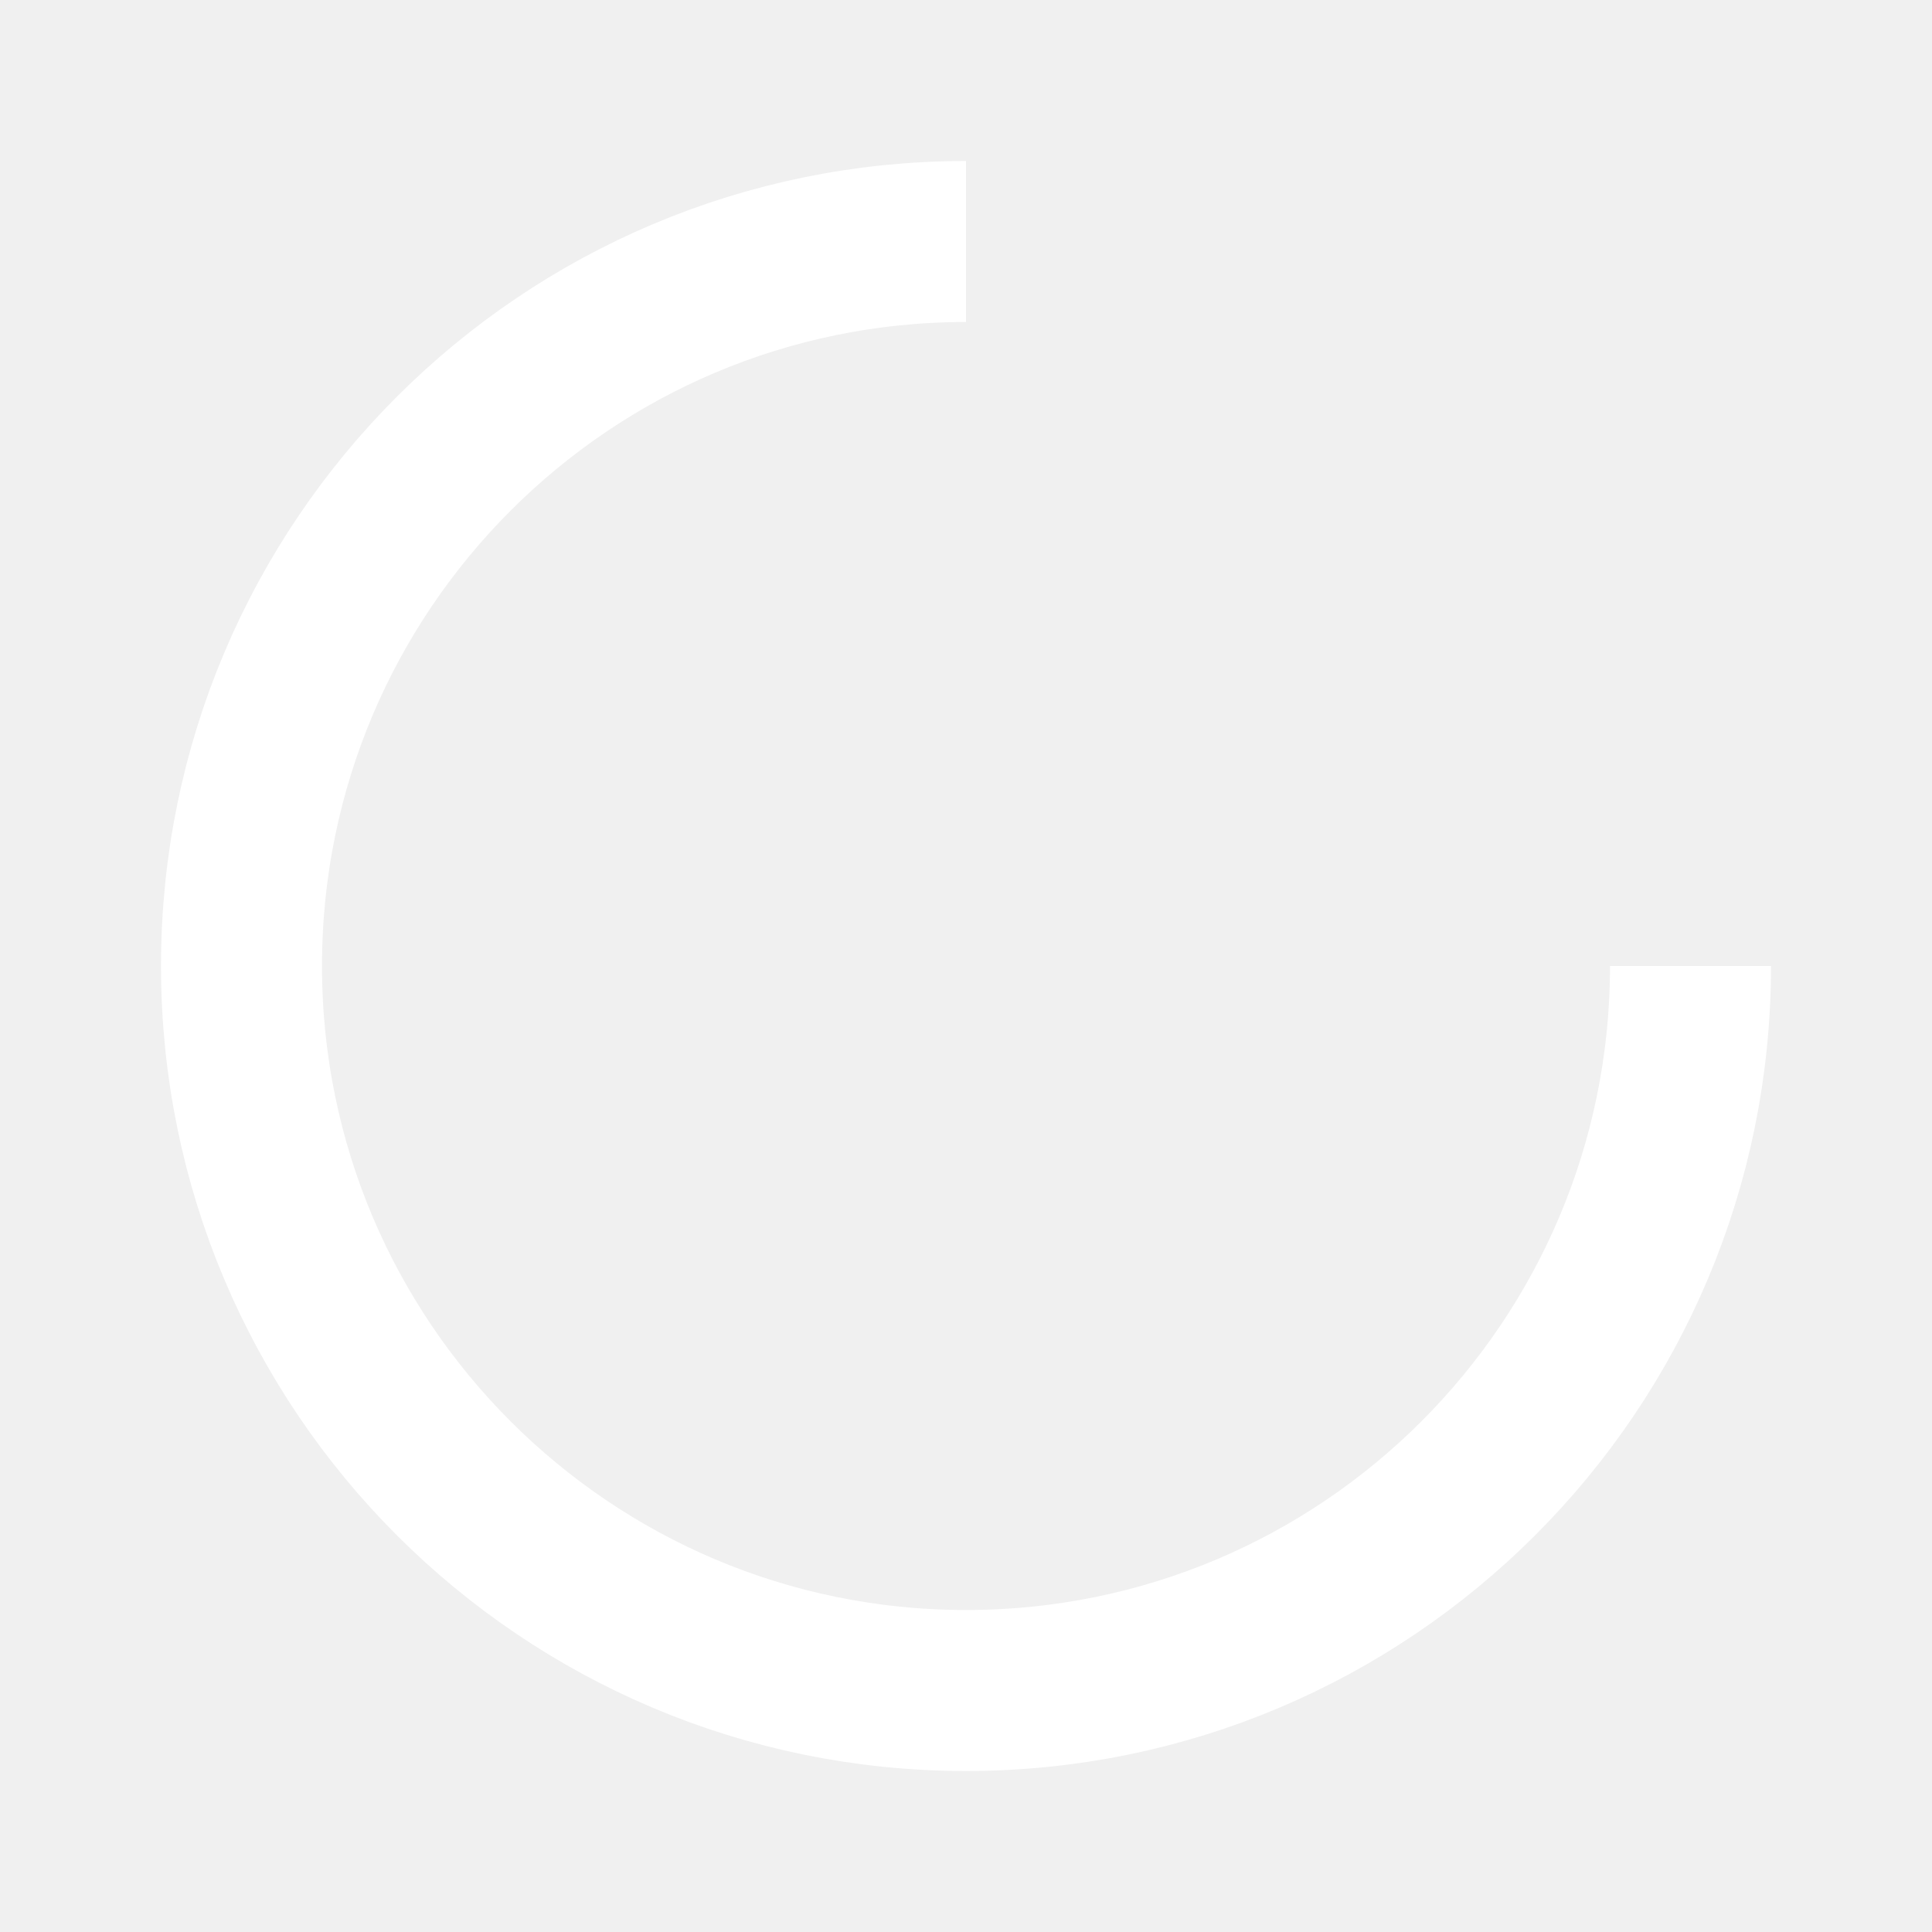
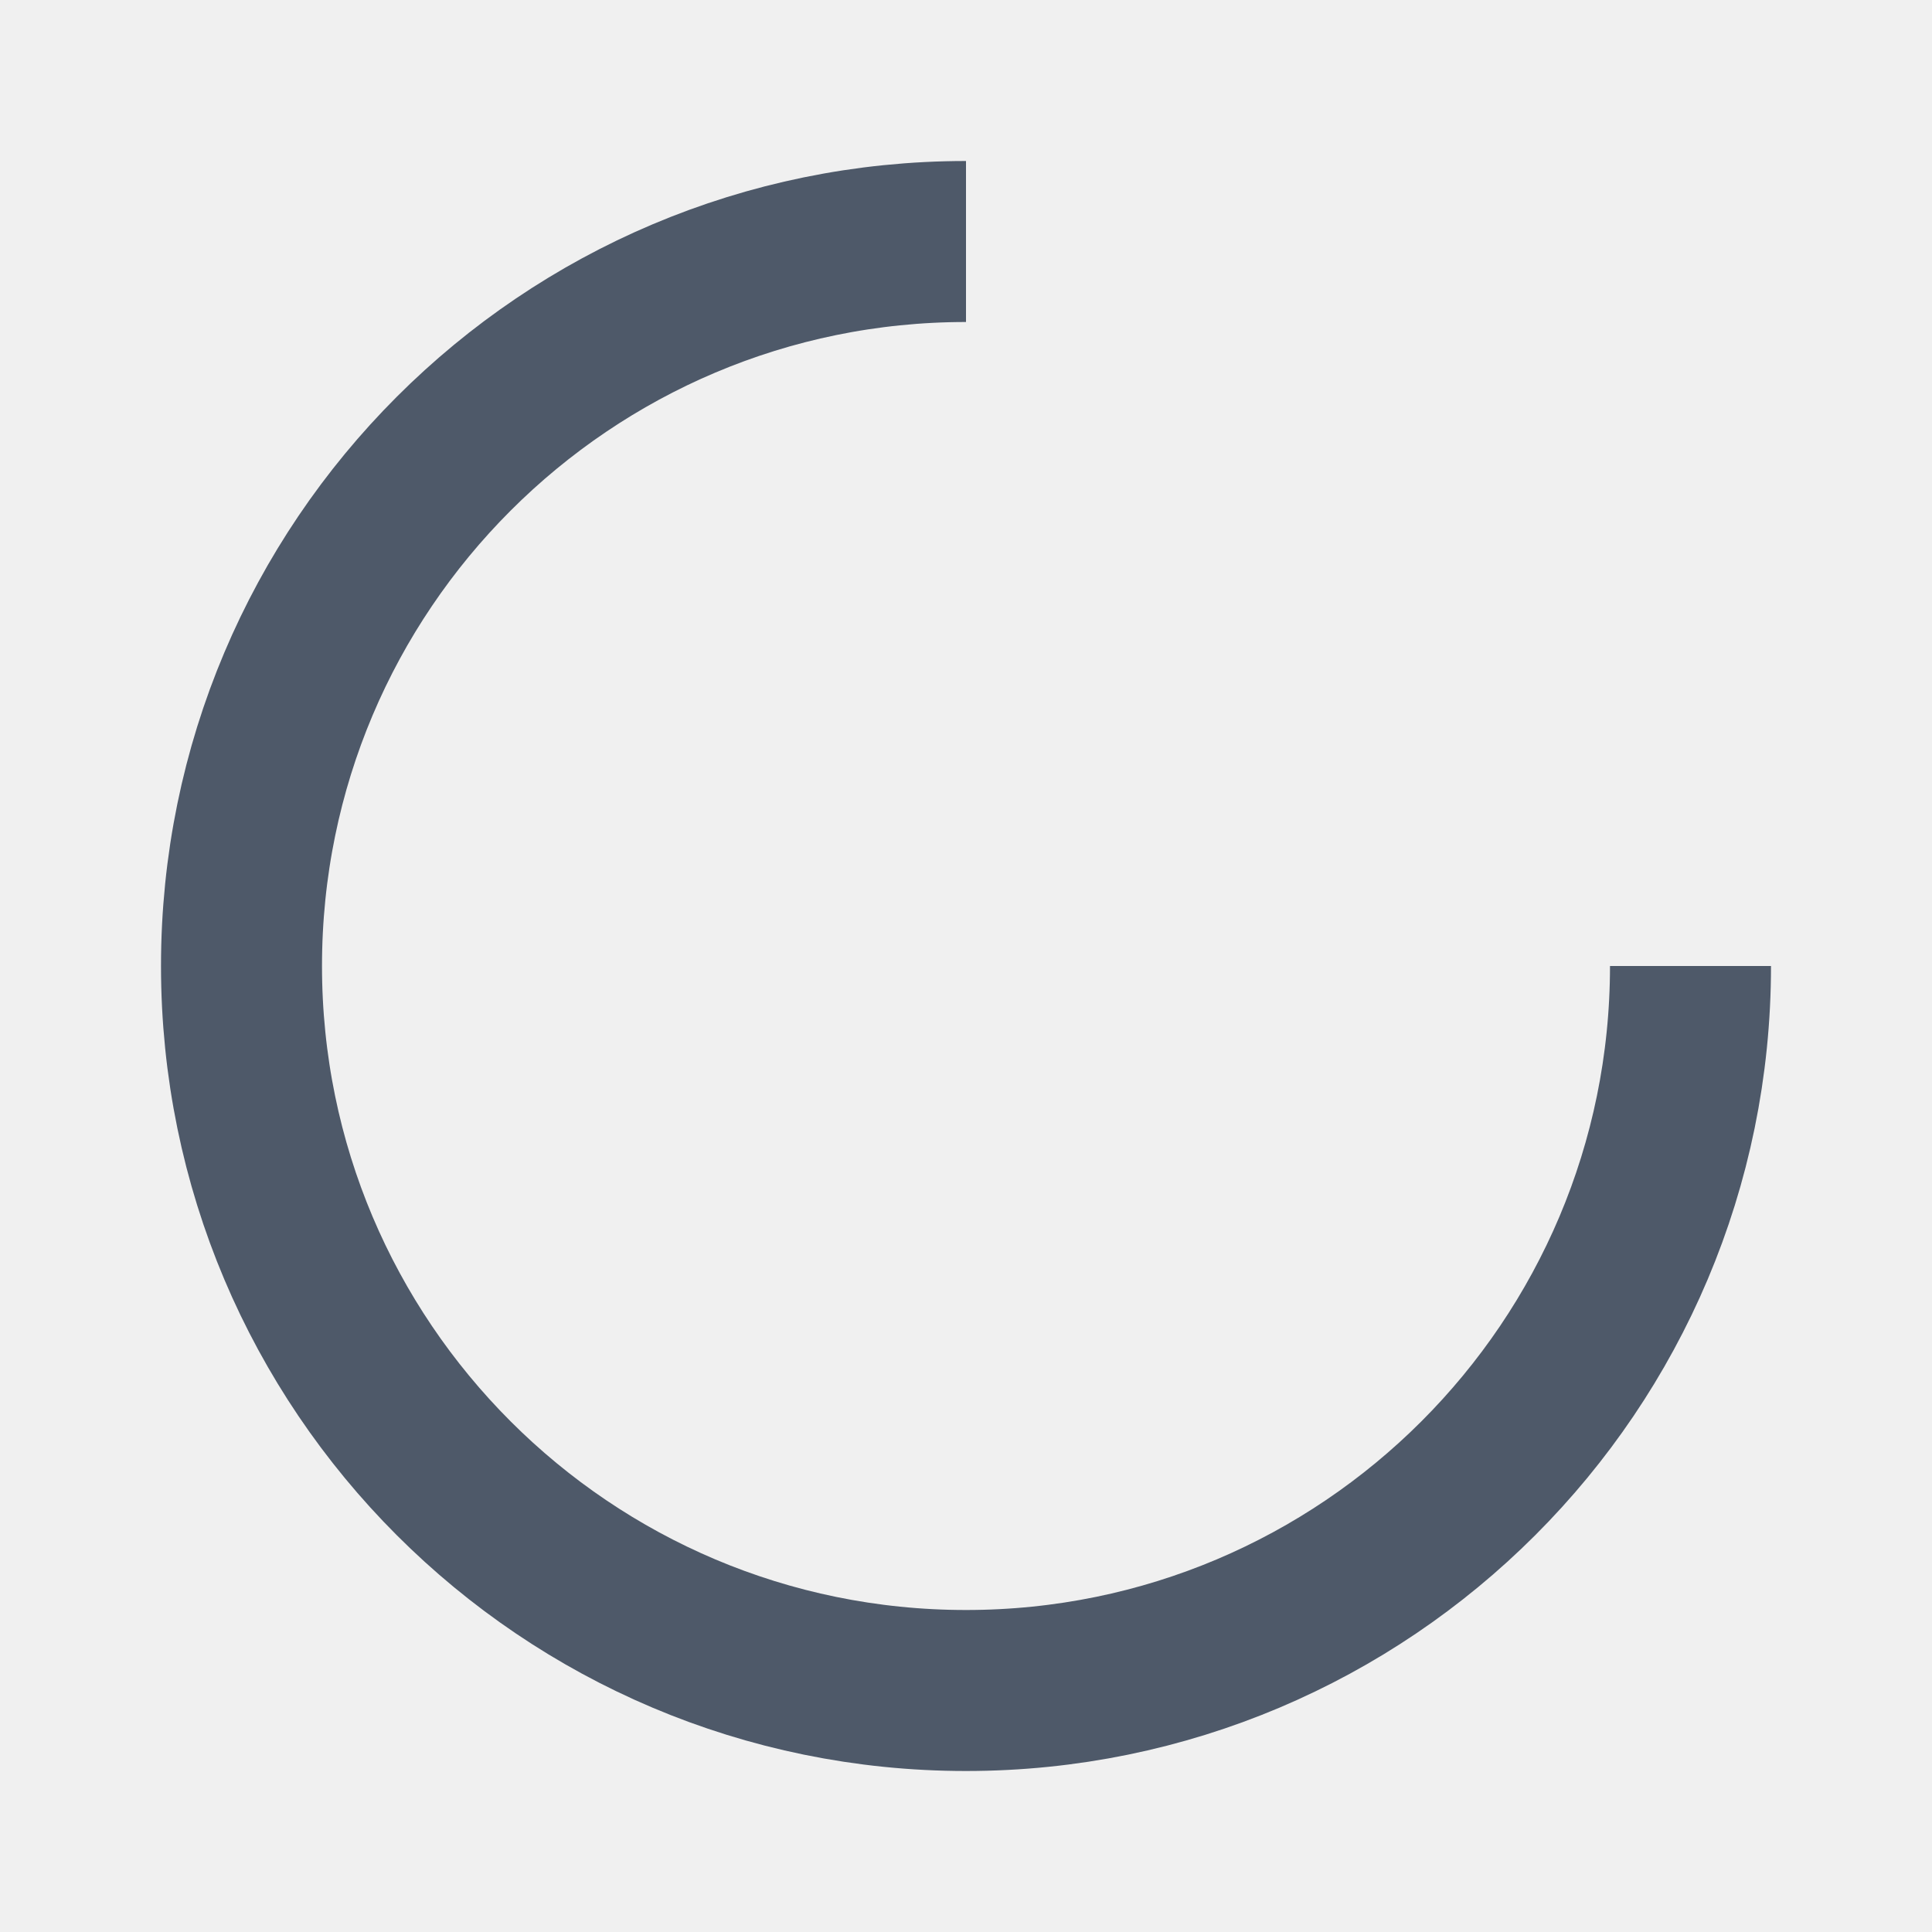
<svg width="24" height="24" viewBox="0 0 48 48" fill="none">
-   <path d="M42 24c0 9.941-8.059 18-18 18S6 33.941 6 24 14.059 6 24 6" stroke="#ffffff" stroke-width="4" />
+   <path d="M42 24c0 9.941-8.059 18-18 18S6 33.941 6 24 14.059 6 24 6" stroke="#4E5969" stroke-width="4" />
</svg>
